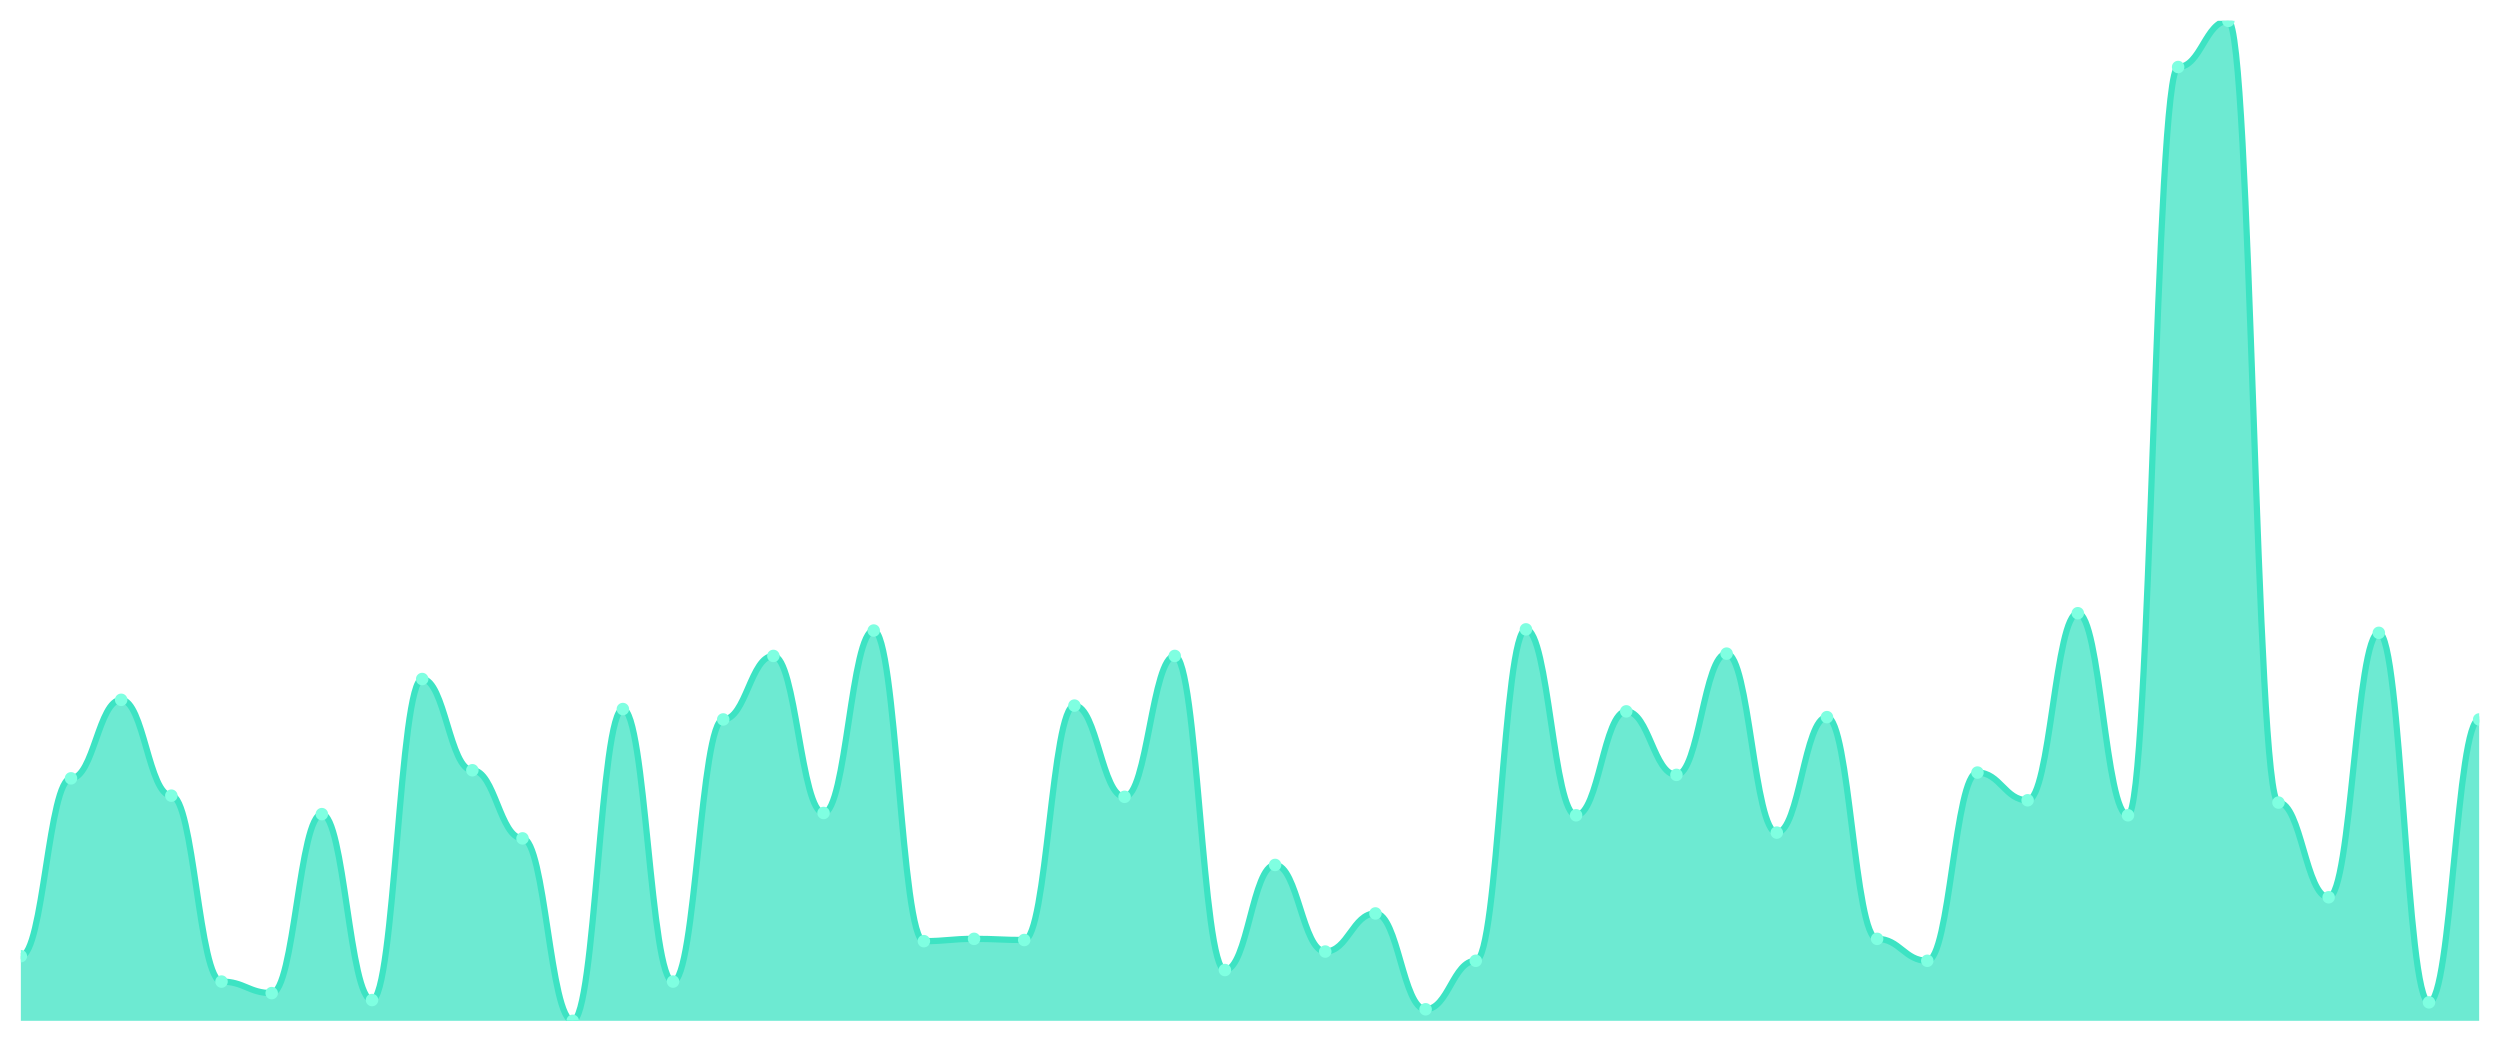
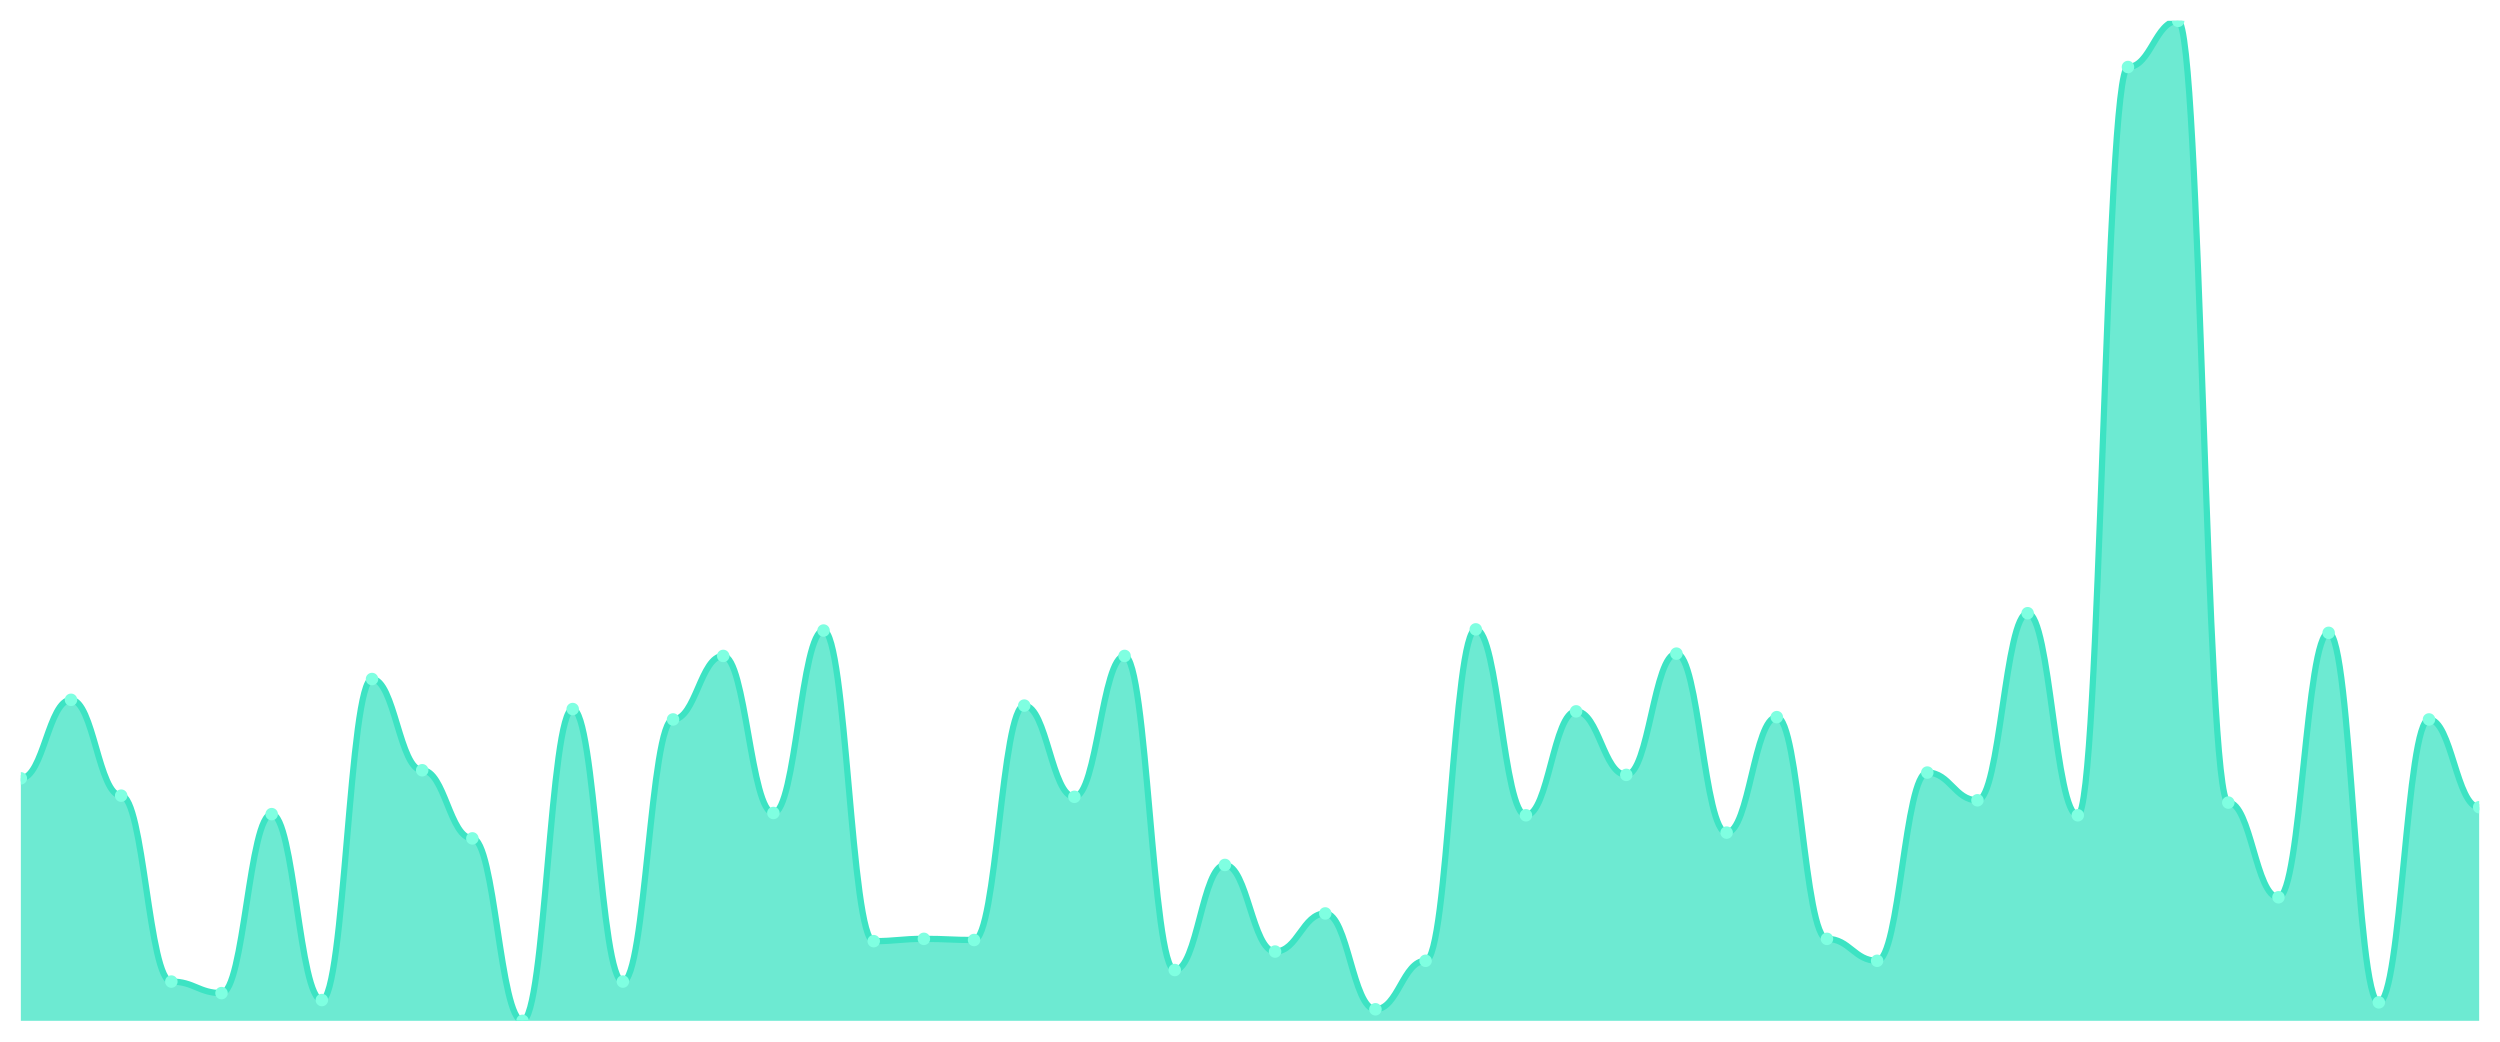
<svg xmlns="http://www.w3.org/2000/svg" viewBox="0 0 1200 500" width="1200" height="500">
  <defs>
    <clipPath id="c">
      <rect x="10" y="10" width="1180" height="480" />
    </clipPath>
  </defs>
  <rect width="1200" height="500" fill="none" />
  <g clip-path="url(#c)">
-     <path d="M 10,490 L 10,458.961 C 20.837,458.961 23.245,373.603 34.082,373.603 C 44.918,373.603 47.327,335.912 58.163,335.912 C 69,335.912 71.408,381.917 82.245,381.917 C 93.082,381.917 95.49,471.155 106.327,471.155 C 117.163,471.155 119.571,476.697 130.408,476.697 C 141.245,476.697 143.653,390.785 154.49,390.785 C 165.327,390.785 167.735,480.023 178.571,480.023 C 189.408,480.023 191.816,325.935 202.653,325.935 C 213.49,325.935 215.898,369.723 226.735,369.723 C 237.571,369.723 239.98,402.425 250.816,402.425 C 261.653,402.425 264.061,490 274.898,490 C 285.735,490 288.143,340.346 298.98,340.346 C 309.816,340.346 312.224,471.155 323.061,471.155 C 333.898,471.155 336.306,345.335 347.143,345.335 C 357.98,345.335 360.388,314.85 371.224,314.85 C 382.061,314.85 384.469,390.231 395.306,390.231 C 406.143,390.231 408.551,302.656 419.388,302.656 C 430.224,302.656 432.633,451.755 443.469,451.755 C 454.306,451.755 456.714,450.647 467.551,450.647 C 478.388,450.647 480.796,451.201 491.633,451.201 C 502.469,451.201 504.878,338.684 515.714,338.684 C 526.551,338.684 528.959,382.471 539.796,382.471 C 550.633,382.471 553.041,314.85 563.878,314.85 C 574.714,314.85 577.122,465.612 587.959,465.612 C 598.796,465.612 601.204,415.173 612.041,415.173 C 622.878,415.173 625.286,456.744 636.122,456.744 C 646.959,456.744 649.367,438.453 660.204,438.453 C 671.041,438.453 673.449,484.457 684.286,484.457 C 695.122,484.457 697.531,461.178 708.367,461.178 C 719.204,461.178 721.612,302.102 732.449,302.102 C 743.286,302.102 745.694,391.339 756.531,391.339 C 767.367,391.339 769.776,341.455 780.612,341.455 C 791.449,341.455 793.857,371.94 804.694,371.94 C 815.531,371.94 817.939,313.741 828.776,313.741 C 839.612,313.741 842.02,399.654 852.857,399.654 C 863.694,399.654 866.102,344.226 876.939,344.226 C 887.776,344.226 890.184,450.647 901.02,450.647 C 911.857,450.647 914.265,461.178 925.102,461.178 C 935.939,461.178 938.347,370.831 949.184,370.831 C 960.02,370.831 962.429,384.134 973.265,384.134 C 984.102,384.134 986.51,294.342 997.347,294.342 C 1008.184,294.342 1010.592,391.339 1021.429,391.339 C 1032.265,391.339 1034.673,32.171 1045.51,32.171 C 1056.347,32.171 1058.755,10 1069.592,10 C 1080.429,10 1082.837,385.242 1093.673,385.242 C 1104.51,385.242 1106.918,430.693 1117.755,430.693 C 1128.592,430.693 1131,303.764 1141.837,303.764 C 1152.673,303.764 1155.082,481.132 1165.918,481.132 C 1176.755,481.132 1179.163,345.335 1190,345.335 L 1190,490 Z" fill="rgba(61,227,195,0.75)" />
-     <path d="M 10,458.961 C 20.837,458.961 23.245,373.603 34.082,373.603 C 44.918,373.603 47.327,335.912 58.163,335.912 C 69,335.912 71.408,381.917 82.245,381.917 C 93.082,381.917 95.49,471.155 106.327,471.155 C 117.163,471.155 119.571,476.697 130.408,476.697 C 141.245,476.697 143.653,390.785 154.49,390.785 C 165.327,390.785 167.735,480.023 178.571,480.023 C 189.408,480.023 191.816,325.935 202.653,325.935 C 213.49,325.935 215.898,369.723 226.735,369.723 C 237.571,369.723 239.98,402.425 250.816,402.425 C 261.653,402.425 264.061,490 274.898,490 C 285.735,490 288.143,340.346 298.98,340.346 C 309.816,340.346 312.224,471.155 323.061,471.155 C 333.898,471.155 336.306,345.335 347.143,345.335 C 357.98,345.335 360.388,314.85 371.224,314.85 C 382.061,314.85 384.469,390.231 395.306,390.231 C 406.143,390.231 408.551,302.656 419.388,302.656 C 430.224,302.656 432.633,451.755 443.469,451.755 C 454.306,451.755 456.714,450.647 467.551,450.647 C 478.388,450.647 480.796,451.201 491.633,451.201 C 502.469,451.201 504.878,338.684 515.714,338.684 C 526.551,338.684 528.959,382.471 539.796,382.471 C 550.633,382.471 553.041,314.85 563.878,314.85 C 574.714,314.85 577.122,465.612 587.959,465.612 C 598.796,465.612 601.204,415.173 612.041,415.173 C 622.878,415.173 625.286,456.744 636.122,456.744 C 646.959,456.744 649.367,438.453 660.204,438.453 C 671.041,438.453 673.449,484.457 684.286,484.457 C 695.122,484.457 697.531,461.178 708.367,461.178 C 719.204,461.178 721.612,302.102 732.449,302.102 C 743.286,302.102 745.694,391.339 756.531,391.339 C 767.367,391.339 769.776,341.455 780.612,341.455 C 791.449,341.455 793.857,371.94 804.694,371.94 C 815.531,371.94 817.939,313.741 828.776,313.741 C 839.612,313.741 842.02,399.654 852.857,399.654 C 863.694,399.654 866.102,344.226 876.939,344.226 C 887.776,344.226 890.184,450.647 901.02,450.647 C 911.857,450.647 914.265,461.178 925.102,461.178 C 935.939,461.178 938.347,370.831 949.184,370.831 C 960.02,370.831 962.429,384.134 973.265,384.134 C 984.102,384.134 986.51,294.342 997.347,294.342 C 1008.184,294.342 1010.592,391.339 1021.429,391.339 C 1032.265,391.339 1034.673,32.171 1045.51,32.171 C 1056.347,32.171 1058.755,10 1069.592,10 C 1080.429,10 1082.837,385.242 1093.673,385.242 C 1104.51,385.242 1106.918,430.693 1117.755,430.693 C 1128.592,430.693 1131,303.764 1141.837,303.764 C 1152.673,303.764 1155.082,481.132 1165.918,481.132 C 1176.755,481.132 1179.163,345.335 1190,345.335" fill="none" stroke="#3de3c3" stroke-width="3" stroke-linecap="round" stroke-linejoin="round" />
-     <circle cx="10" cy="458.961" r="3" fill="#7fffe1" />
-     <circle cx="34.082" cy="373.603" r="3" fill="#7fffe1" />
-     <circle cx="58.163" cy="335.912" r="3" fill="#7fffe1" />
-     <circle cx="82.245" cy="381.917" r="3" fill="#7fffe1" />
-     <circle cx="106.327" cy="471.155" r="3" fill="#7fffe1" />
-     <circle cx="130.408" cy="476.697" r="3" fill="#7fffe1" />
-     <circle cx="154.49" cy="390.785" r="3" fill="#7fffe1" />
-     <circle cx="178.571" cy="480.023" r="3" fill="#7fffe1" />
-     <circle cx="202.653" cy="325.935" r="3" fill="#7fffe1" />
-     <circle cx="226.735" cy="369.723" r="3" fill="#7fffe1" />
-     <circle cx="250.816" cy="402.425" r="3" fill="#7fffe1" />
-     <circle cx="274.898" cy="490" r="3" fill="#7fffe1" />
-     <circle cx="298.98" cy="340.346" r="3" fill="#7fffe1" />
-     <circle cx="323.061" cy="471.155" r="3" fill="#7fffe1" />
-     <circle cx="347.143" cy="345.335" r="3" fill="#7fffe1" />
-     <circle cx="371.224" cy="314.85" r="3" fill="#7fffe1" />
-     <circle cx="395.306" cy="390.231" r="3" fill="#7fffe1" />
-     <circle cx="419.388" cy="302.656" r="3" fill="#7fffe1" />
-     <circle cx="443.469" cy="451.755" r="3" fill="#7fffe1" />
-     <circle cx="467.551" cy="450.647" r="3" fill="#7fffe1" />
-     <circle cx="491.633" cy="451.201" r="3" fill="#7fffe1" />
-     <circle cx="515.714" cy="338.684" r="3" fill="#7fffe1" />
-     <circle cx="539.796" cy="382.471" r="3" fill="#7fffe1" />
-     <circle cx="563.878" cy="314.85" r="3" fill="#7fffe1" />
-     <circle cx="587.959" cy="465.612" r="3" fill="#7fffe1" />
-     <circle cx="612.041" cy="415.173" r="3" fill="#7fffe1" />
-     <circle cx="636.122" cy="456.744" r="3" fill="#7fffe1" />
-     <circle cx="660.204" cy="438.453" r="3" fill="#7fffe1" />
-     <circle cx="684.286" cy="484.457" r="3" fill="#7fffe1" />
-     <circle cx="708.367" cy="461.178" r="3" fill="#7fffe1" />
-     <circle cx="732.449" cy="302.102" r="3" fill="#7fffe1" />
-     <circle cx="756.531" cy="391.339" r="3" fill="#7fffe1" />
-     <circle cx="780.612" cy="341.455" r="3" fill="#7fffe1" />
-     <circle cx="804.694" cy="371.94" r="3" fill="#7fffe1" />
-     <circle cx="828.776" cy="313.741" r="3" fill="#7fffe1" />
-     <circle cx="852.857" cy="399.654" r="3" fill="#7fffe1" />
-     <circle cx="876.939" cy="344.226" r="3" fill="#7fffe1" />
-     <circle cx="901.02" cy="450.647" r="3" fill="#7fffe1" />
-     <circle cx="925.102" cy="461.178" r="3" fill="#7fffe1" />
-     <circle cx="949.184" cy="370.831" r="3" fill="#7fffe1" />
-     <circle cx="973.265" cy="384.134" r="3" fill="#7fffe1" />
-     <circle cx="997.347" cy="294.342" r="3" fill="#7fffe1" />
-     <circle cx="1021.429" cy="391.339" r="3" fill="#7fffe1" />
-     <circle cx="1045.51" cy="32.171" r="3" fill="#7fffe1" />
-     <circle cx="1069.592" cy="10" r="3" fill="#7fffe1" />
-     <circle cx="1093.673" cy="385.242" r="3" fill="#7fffe1" />
-     <circle cx="1117.755" cy="430.693" r="3" fill="#7fffe1" />
-     <circle cx="1141.837" cy="303.764" r="3" fill="#7fffe1" />
-     <circle cx="1165.918" cy="481.132" r="3" fill="#7fffe1" />
-     <circle cx="1190" cy="345.335" r="3" fill="#7fffe1" />
+     <path d="M 10,490 L 10,373.603 C 20.837,373.603 23.245,335.912 34.082,335.912 C 44.918,335.912 47.327,381.917 58.163,381.917 C 69,381.917 71.408,471.155 82.245,471.155 C 93.082,471.155 95.49,476.697 106.327,476.697 C 117.163,476.697 119.571,390.785 130.408,390.785 C 141.245,390.785 143.653,480.023 154.49,480.023 C 165.327,480.023 167.735,325.935 178.571,325.935 C 189.408,325.935 191.816,369.723 202.653,369.723 C 213.49,369.723 215.898,402.425 226.735,402.425 C 237.571,402.425 239.98,490 250.816,490 C 261.653,490 264.061,340.346 274.898,340.346 C 285.735,340.346 288.143,471.155 298.98,471.155 C 309.816,471.155 312.224,345.335 323.061,345.335 C 333.898,345.335 336.306,314.85 347.143,314.85 C 357.98,314.85 360.388,390.231 371.224,390.231 C 382.061,390.231 384.469,302.656 395.306,302.656 C 406.143,302.656 408.551,451.755 419.388,451.755 C 430.224,451.755 432.633,450.647 443.469,450.647 C 454.306,450.647 456.714,451.201 467.551,451.201 C 478.388,451.201 480.796,338.684 491.633,338.684 C 502.469,338.684 504.878,382.471 515.714,382.471 C 526.551,382.471 528.959,314.85 539.796,314.85 C 550.633,314.85 553.041,465.612 563.878,465.612 C 574.714,465.612 577.122,415.173 587.959,415.173 C 598.796,415.173 601.204,456.744 612.041,456.744 C 622.878,456.744 625.286,438.453 636.122,438.453 C 646.959,438.453 649.367,484.457 660.204,484.457 C 671.041,484.457 673.449,461.178 684.286,461.178 C 695.122,461.178 697.531,302.102 708.367,302.102 C 719.204,302.102 721.612,391.339 732.449,391.339 C 743.286,391.339 745.694,341.455 756.531,341.455 C 767.367,341.455 769.776,371.94 780.612,371.94 C 791.449,371.94 793.857,313.741 804.694,313.741 C 815.531,313.741 817.939,399.654 828.776,399.654 C 839.612,399.654 842.02,344.226 852.857,344.226 C 863.694,344.226 866.102,450.647 876.939,450.647 C 887.776,450.647 890.184,461.178 901.02,461.178 C 911.857,461.178 914.265,370.831 925.102,370.831 C 935.939,370.831 938.347,384.134 949.184,384.134 C 960.02,384.134 962.429,294.342 973.265,294.342 C 984.102,294.342 986.51,391.339 997.347,391.339 C 1008.184,391.339 1010.592,32.171 1021.429,32.171 C 1032.265,32.171 1034.673,10 1045.51,10 C 1056.347,10 1058.755,385.242 1069.592,385.242 C 1080.429,385.242 1082.837,430.693 1093.673,430.693 C 1104.51,430.693 1106.918,303.764 1117.755,303.764 C 1128.592,303.764 1131,481.132 1141.837,481.132 C 1152.673,481.132 1155.082,345.335 1165.918,345.335 C 1176.755,345.335 1179.163,387.46 1190,387.46 L 1190,490 Z" fill="rgba(61,227,195,0.75)" />
+     <path d="M 10,373.603 C 20.837,373.603 23.245,335.912 34.082,335.912 C 44.918,335.912 47.327,381.917 58.163,381.917 C 69,381.917 71.408,471.155 82.245,471.155 C 93.082,471.155 95.49,476.697 106.327,476.697 C 117.163,476.697 119.571,390.785 130.408,390.785 C 141.245,390.785 143.653,480.023 154.49,480.023 C 165.327,480.023 167.735,325.935 178.571,325.935 C 189.408,325.935 191.816,369.723 202.653,369.723 C 213.49,369.723 215.898,402.425 226.735,402.425 C 237.571,402.425 239.98,490 250.816,490 C 261.653,490 264.061,340.346 274.898,340.346 C 285.735,340.346 288.143,471.155 298.98,471.155 C 309.816,471.155 312.224,345.335 323.061,345.335 C 333.898,345.335 336.306,314.85 347.143,314.85 C 357.98,314.85 360.388,390.231 371.224,390.231 C 382.061,390.231 384.469,302.656 395.306,302.656 C 406.143,302.656 408.551,451.755 419.388,451.755 C 430.224,451.755 432.633,450.647 443.469,450.647 C 454.306,450.647 456.714,451.201 467.551,451.201 C 478.388,451.201 480.796,338.684 491.633,338.684 C 502.469,338.684 504.878,382.471 515.714,382.471 C 526.551,382.471 528.959,314.85 539.796,314.85 C 550.633,314.85 553.041,465.612 563.878,465.612 C 574.714,465.612 577.122,415.173 587.959,415.173 C 598.796,415.173 601.204,456.744 612.041,456.744 C 622.878,456.744 625.286,438.453 636.122,438.453 C 646.959,438.453 649.367,484.457 660.204,484.457 C 671.041,484.457 673.449,461.178 684.286,461.178 C 695.122,461.178 697.531,302.102 708.367,302.102 C 719.204,302.102 721.612,391.339 732.449,391.339 C 743.286,391.339 745.694,341.455 756.531,341.455 C 767.367,341.455 769.776,371.94 780.612,371.94 C 791.449,371.94 793.857,313.741 804.694,313.741 C 815.531,313.741 817.939,399.654 828.776,399.654 C 839.612,399.654 842.02,344.226 852.857,344.226 C 863.694,344.226 866.102,450.647 876.939,450.647 C 887.776,450.647 890.184,461.178 901.02,461.178 C 911.857,461.178 914.265,370.831 925.102,370.831 C 935.939,370.831 938.347,384.134 949.184,384.134 C 960.02,384.134 962.429,294.342 973.265,294.342 C 984.102,294.342 986.51,391.339 997.347,391.339 C 1008.184,391.339 1010.592,32.171 1021.429,32.171 C 1032.265,32.171 1034.673,10 1045.51,10 C 1056.347,10 1058.755,385.242 1069.592,385.242 C 1080.429,385.242 1082.837,430.693 1093.673,430.693 C 1104.51,430.693 1106.918,303.764 1117.755,303.764 C 1128.592,303.764 1131,481.132 1141.837,481.132 C 1152.673,481.132 1155.082,345.335 1165.918,345.335 C 1176.755,345.335 1179.163,387.46 1190,387.46" fill="none" stroke="#3de3c3" stroke-width="3" stroke-linecap="round" stroke-linejoin="round" />
+     <circle cx="10" cy="373.603" r="3" fill="#7fffe1" />
+     <circle cx="34.082" cy="335.912" r="3" fill="#7fffe1" />
+     <circle cx="58.163" cy="381.917" r="3" fill="#7fffe1" />
+     <circle cx="82.245" cy="471.155" r="3" fill="#7fffe1" />
+     <circle cx="106.327" cy="476.697" r="3" fill="#7fffe1" />
+     <circle cx="130.408" cy="390.785" r="3" fill="#7fffe1" />
+     <circle cx="154.49" cy="480.023" r="3" fill="#7fffe1" />
+     <circle cx="178.571" cy="325.935" r="3" fill="#7fffe1" />
+     <circle cx="202.653" cy="369.723" r="3" fill="#7fffe1" />
+     <circle cx="226.735" cy="402.425" r="3" fill="#7fffe1" />
+     <circle cx="250.816" cy="490" r="3" fill="#7fffe1" />
+     <circle cx="274.898" cy="340.346" r="3" fill="#7fffe1" />
+     <circle cx="298.98" cy="471.155" r="3" fill="#7fffe1" />
+     <circle cx="323.061" cy="345.335" r="3" fill="#7fffe1" />
+     <circle cx="347.143" cy="314.85" r="3" fill="#7fffe1" />
+     <circle cx="371.224" cy="390.231" r="3" fill="#7fffe1" />
+     <circle cx="395.306" cy="302.656" r="3" fill="#7fffe1" />
+     <circle cx="419.388" cy="451.755" r="3" fill="#7fffe1" />
+     <circle cx="443.469" cy="450.647" r="3" fill="#7fffe1" />
+     <circle cx="467.551" cy="451.201" r="3" fill="#7fffe1" />
+     <circle cx="491.633" cy="338.684" r="3" fill="#7fffe1" />
+     <circle cx="515.714" cy="382.471" r="3" fill="#7fffe1" />
+     <circle cx="539.796" cy="314.85" r="3" fill="#7fffe1" />
+     <circle cx="563.878" cy="465.612" r="3" fill="#7fffe1" />
+     <circle cx="587.959" cy="415.173" r="3" fill="#7fffe1" />
+     <circle cx="612.041" cy="456.744" r="3" fill="#7fffe1" />
+     <circle cx="636.122" cy="438.453" r="3" fill="#7fffe1" />
+     <circle cx="660.204" cy="484.457" r="3" fill="#7fffe1" />
+     <circle cx="684.286" cy="461.178" r="3" fill="#7fffe1" />
+     <circle cx="708.367" cy="302.102" r="3" fill="#7fffe1" />
+     <circle cx="732.449" cy="391.339" r="3" fill="#7fffe1" />
+     <circle cx="756.531" cy="341.455" r="3" fill="#7fffe1" />
+     <circle cx="780.612" cy="371.94" r="3" fill="#7fffe1" />
+     <circle cx="804.694" cy="313.741" r="3" fill="#7fffe1" />
+     <circle cx="828.776" cy="399.654" r="3" fill="#7fffe1" />
+     <circle cx="852.857" cy="344.226" r="3" fill="#7fffe1" />
+     <circle cx="876.939" cy="450.647" r="3" fill="#7fffe1" />
+     <circle cx="901.02" cy="461.178" r="3" fill="#7fffe1" />
+     <circle cx="925.102" cy="370.831" r="3" fill="#7fffe1" />
+     <circle cx="949.184" cy="384.134" r="3" fill="#7fffe1" />
+     <circle cx="973.265" cy="294.342" r="3" fill="#7fffe1" />
+     <circle cx="997.347" cy="391.339" r="3" fill="#7fffe1" />
+     <circle cx="1021.429" cy="32.171" r="3" fill="#7fffe1" />
+     <circle cx="1045.51" cy="10" r="3" fill="#7fffe1" />
+     <circle cx="1069.592" cy="385.242" r="3" fill="#7fffe1" />
+     <circle cx="1093.673" cy="430.693" r="3" fill="#7fffe1" />
+     <circle cx="1117.755" cy="303.764" r="3" fill="#7fffe1" />
+     <circle cx="1141.837" cy="481.132" r="3" fill="#7fffe1" />
+     <circle cx="1165.918" cy="345.335" r="3" fill="#7fffe1" />
+     <circle cx="1190" cy="387.46" r="3" fill="#7fffe1" />
  </g>
</svg>
